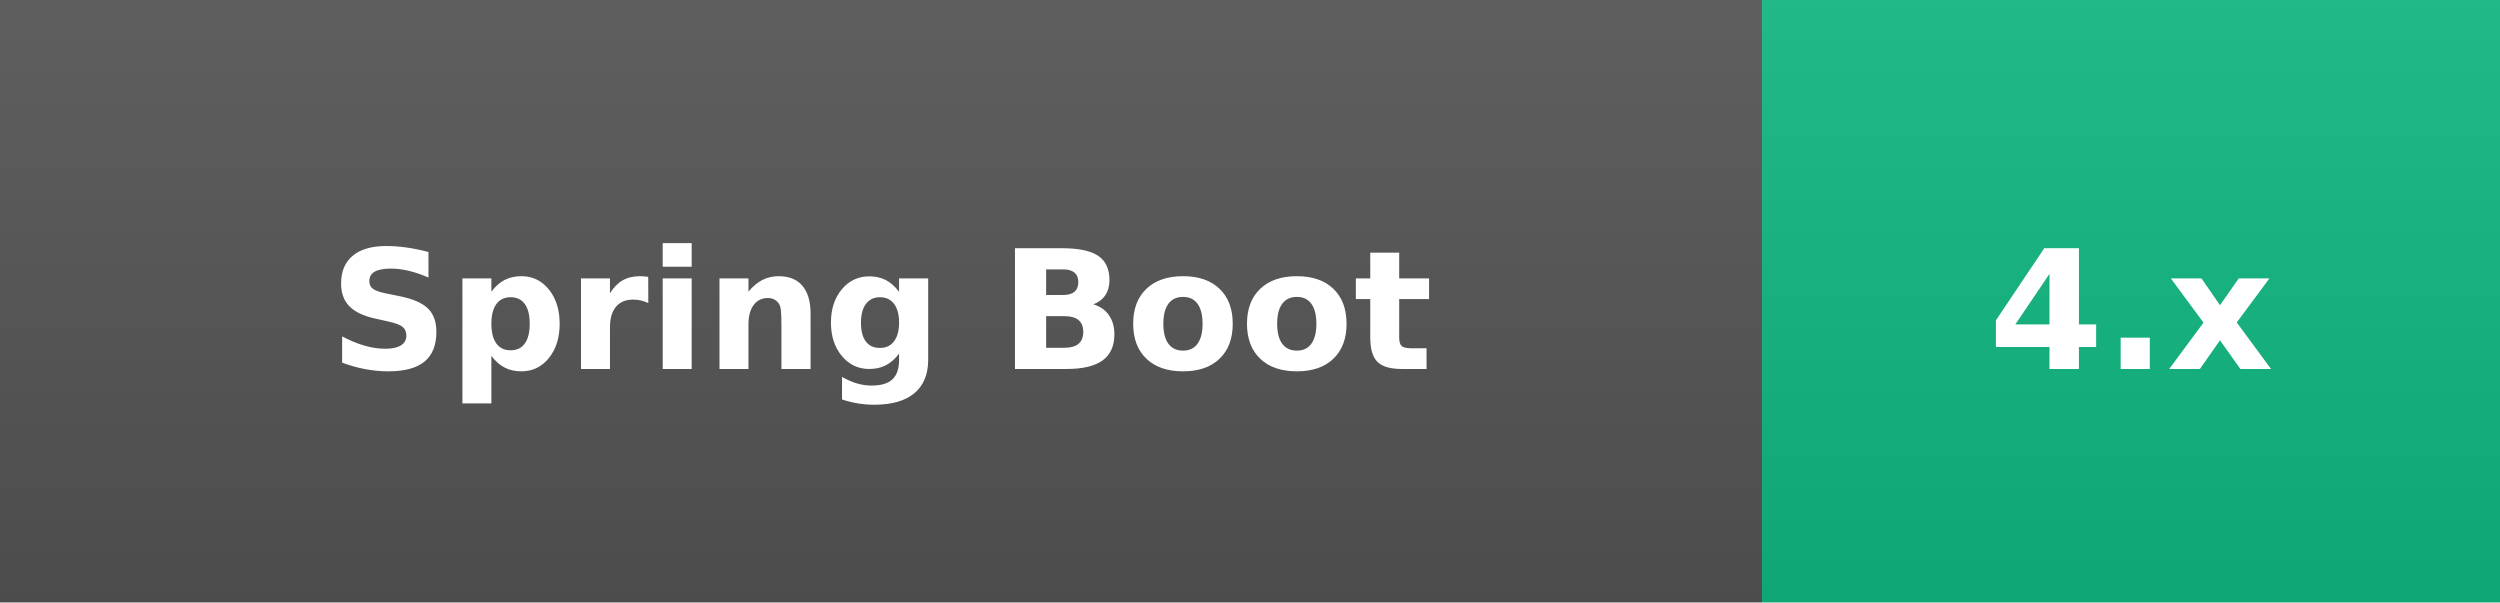
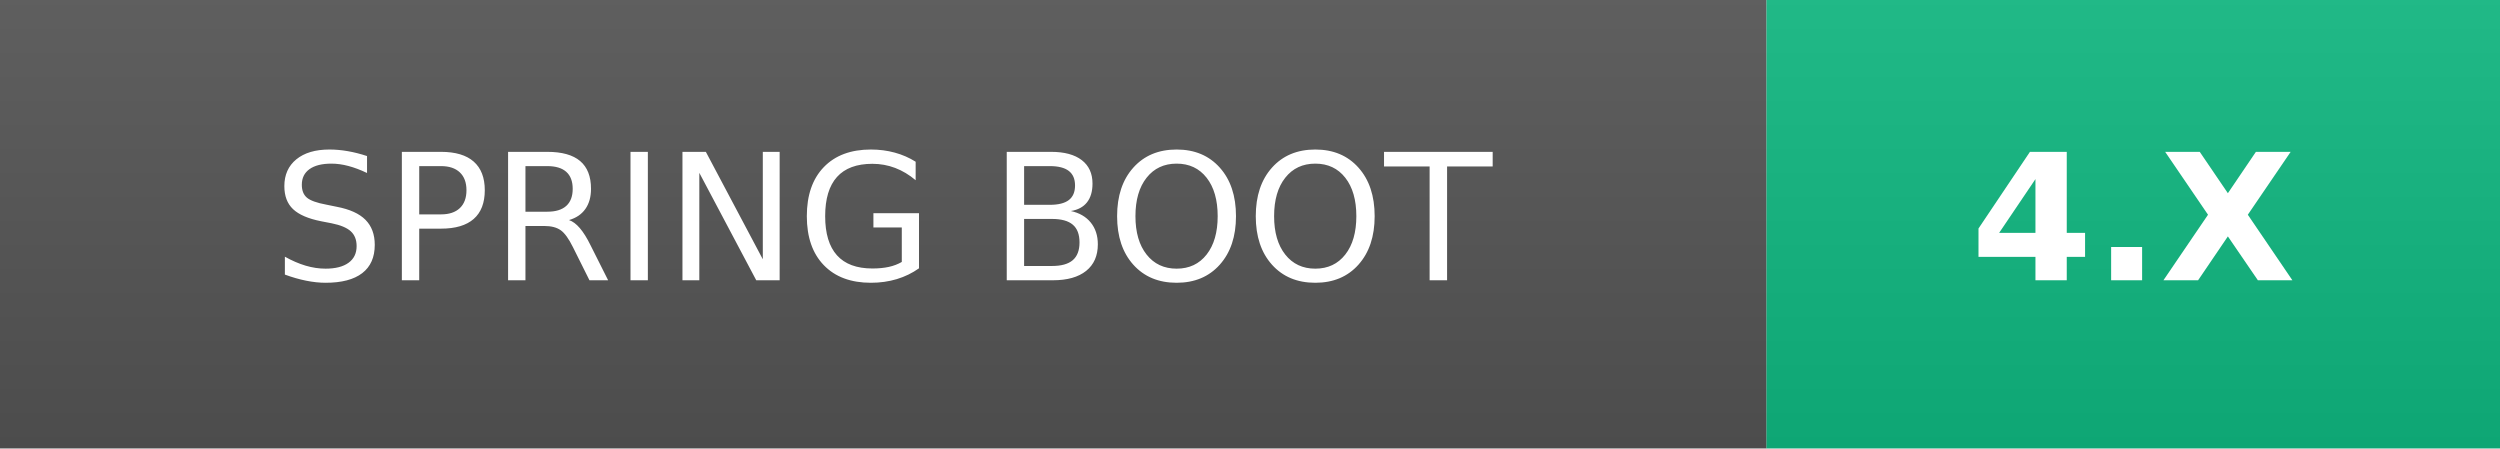
- <svg xmlns="http://www.w3.org/2000/svg" width="166" height="40" role="img" aria-label="Spring Boot: 4.x">
+ <svg xmlns="http://www.w3.org/2000/svg" width="156.1" height="28" role="img" aria-label="SPRING BOOT: 4.X">
  <linearGradient id="s" x2="0" y2="100%">
    <stop offset="0" stop-color="#bbb" stop-opacity=".1" />
    <stop offset="1" stop-opacity=".1" />
  </linearGradient>
  <clipPath id="r">
-     <rect width="166" height="40" rx="0" fill="#fff" />
+     <rect width="156.1" height="28" rx="0" fill="#fff" />
  </clipPath>
  <g clip-path="url(#r)">
-     <rect width="117" height="40" fill="#555" />
-     <rect x="117" width="49" height="40" fill="#10B981" />
-     <rect width="166" height="40" fill="url(#s)" />
+     <rect width="110.3" height="28" fill="#555" />
+     <rect x="110.3" width="45.9" height="28" fill="#10B981" />
+     <rect width="156.1" height="28" fill="url(#s)" />
  </g>
-   <g fill="#fff" text-anchor="middle" font-family="Verdana,Geneva,DejaVu Sans,sans-serif" font-size="110" font-weight="bold" transform="scale(.1)">
-     <text x="585" y="245" textLength="888" lengthAdjust="spacingAndGlyphs">Spring Boot</text>
-     <text x="1415" y="245" textLength="213" lengthAdjust="spacingAndGlyphs">4.x</text>
+   <g fill="#fff" text-anchor="middle" font-family="Verdana,Geneva,DejaVu Sans,sans-serif" font-size="110" transform="scale(.1)">
+     <text x="551" y="175" textLength="863" lengthAdjust="spacing">SPRING BOOT</text>
+     <text x="1332" y="175" textLength="219" lengthAdjust="spacing" font-weight="bold">4.X</text>
  </g>
</svg>
